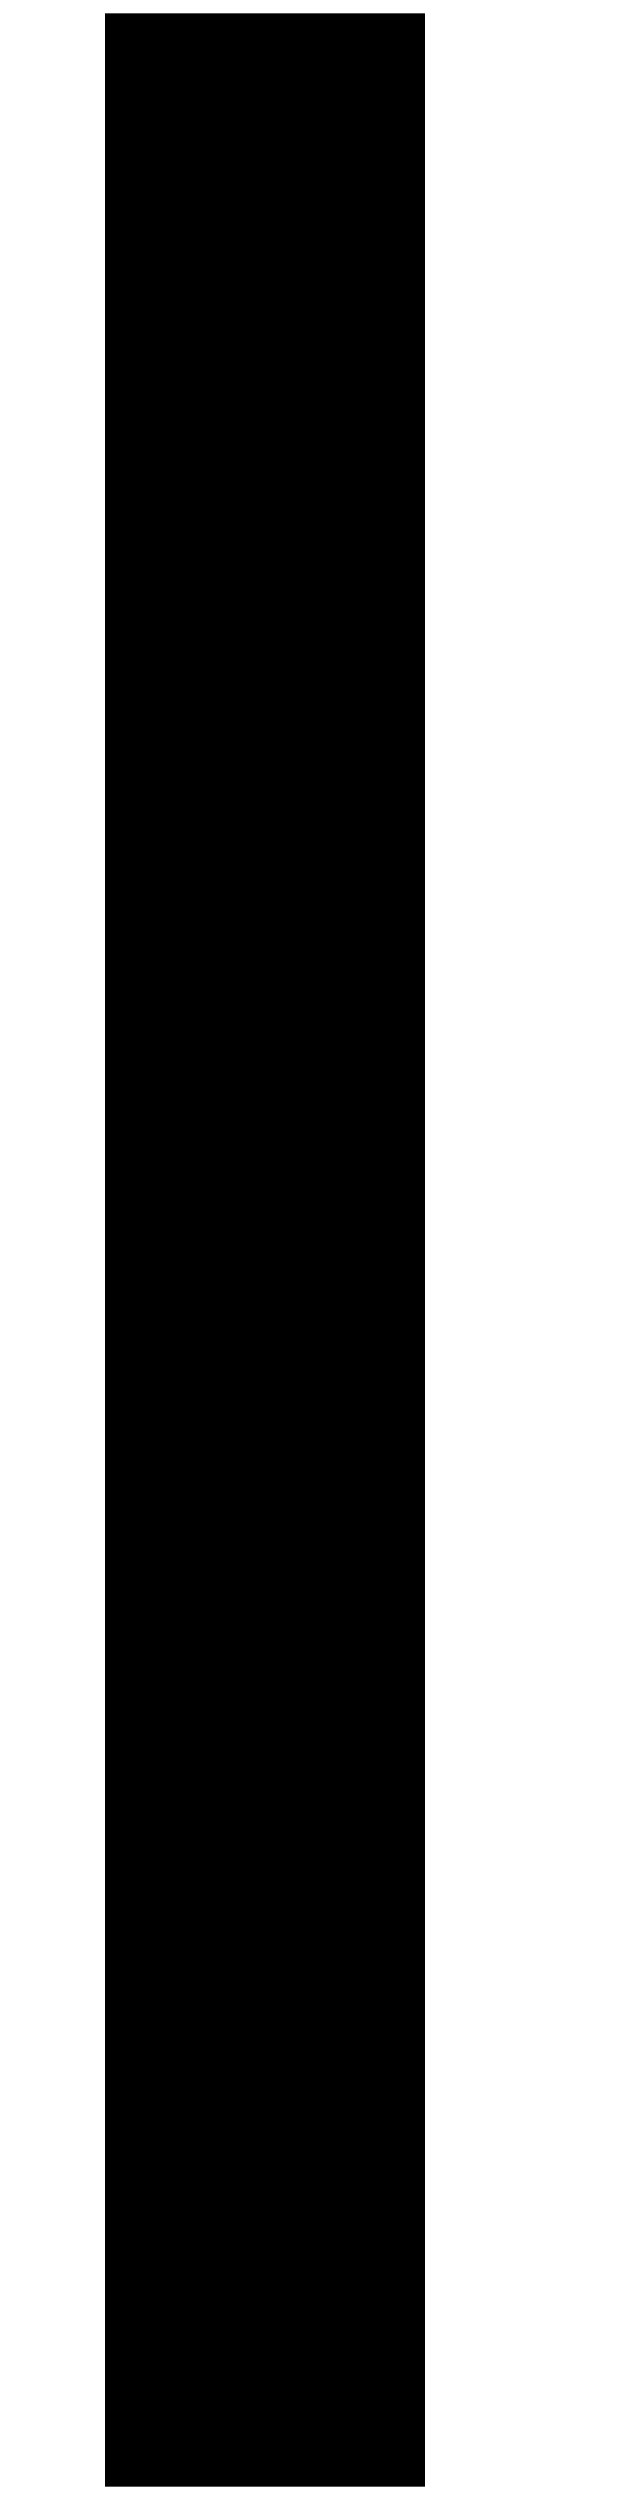
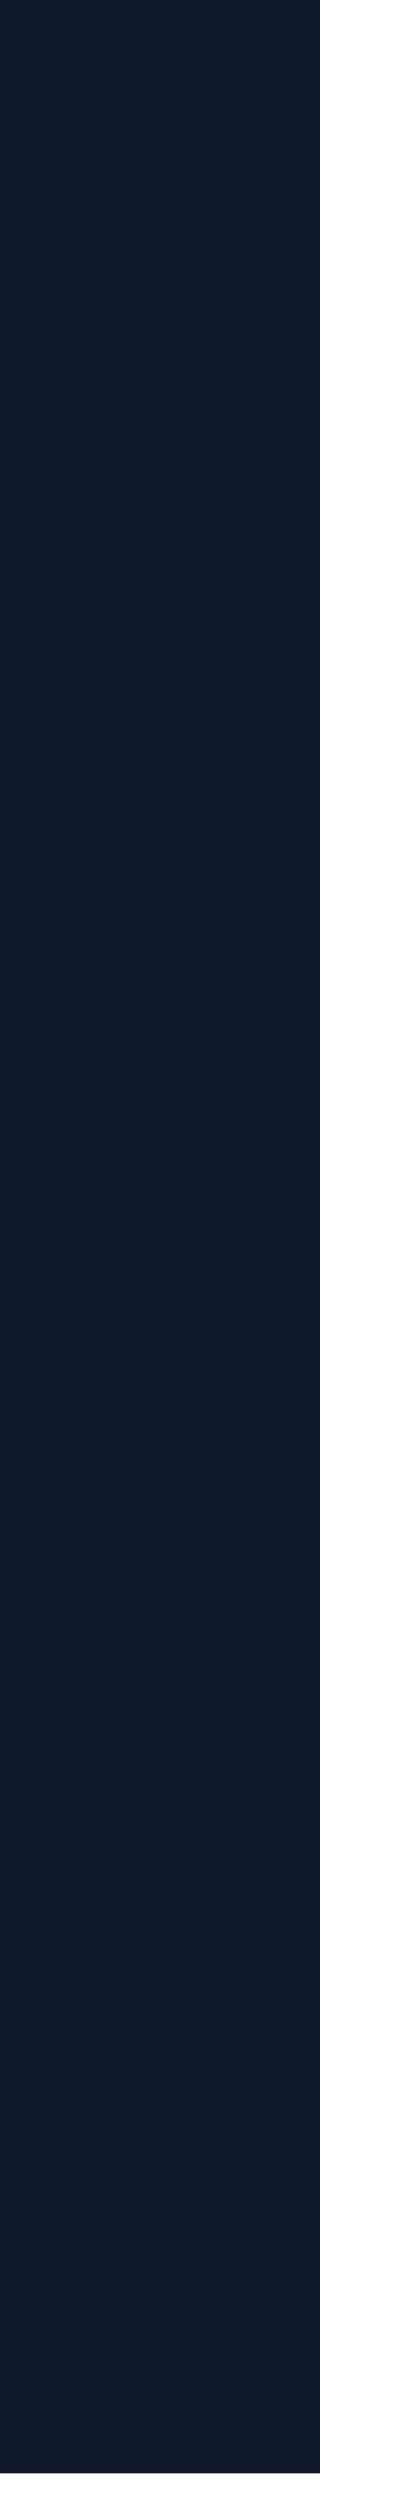
- <svg xmlns="http://www.w3.org/2000/svg" width="3" height="12" viewBox="0 0 3 12" fill="none">
-   <path d="M0.504 11.936V0.064H2.04V11.936H0.504Z" fill="currentColor" />
+ <svg xmlns="http://www.w3.org/2000/svg" width="2" height="12" viewBox="0 0 2 12" fill="none">
+   <path d="M0 11.872V0H1.536V11.872H0Z" fill="#0F172A" />
</svg>
